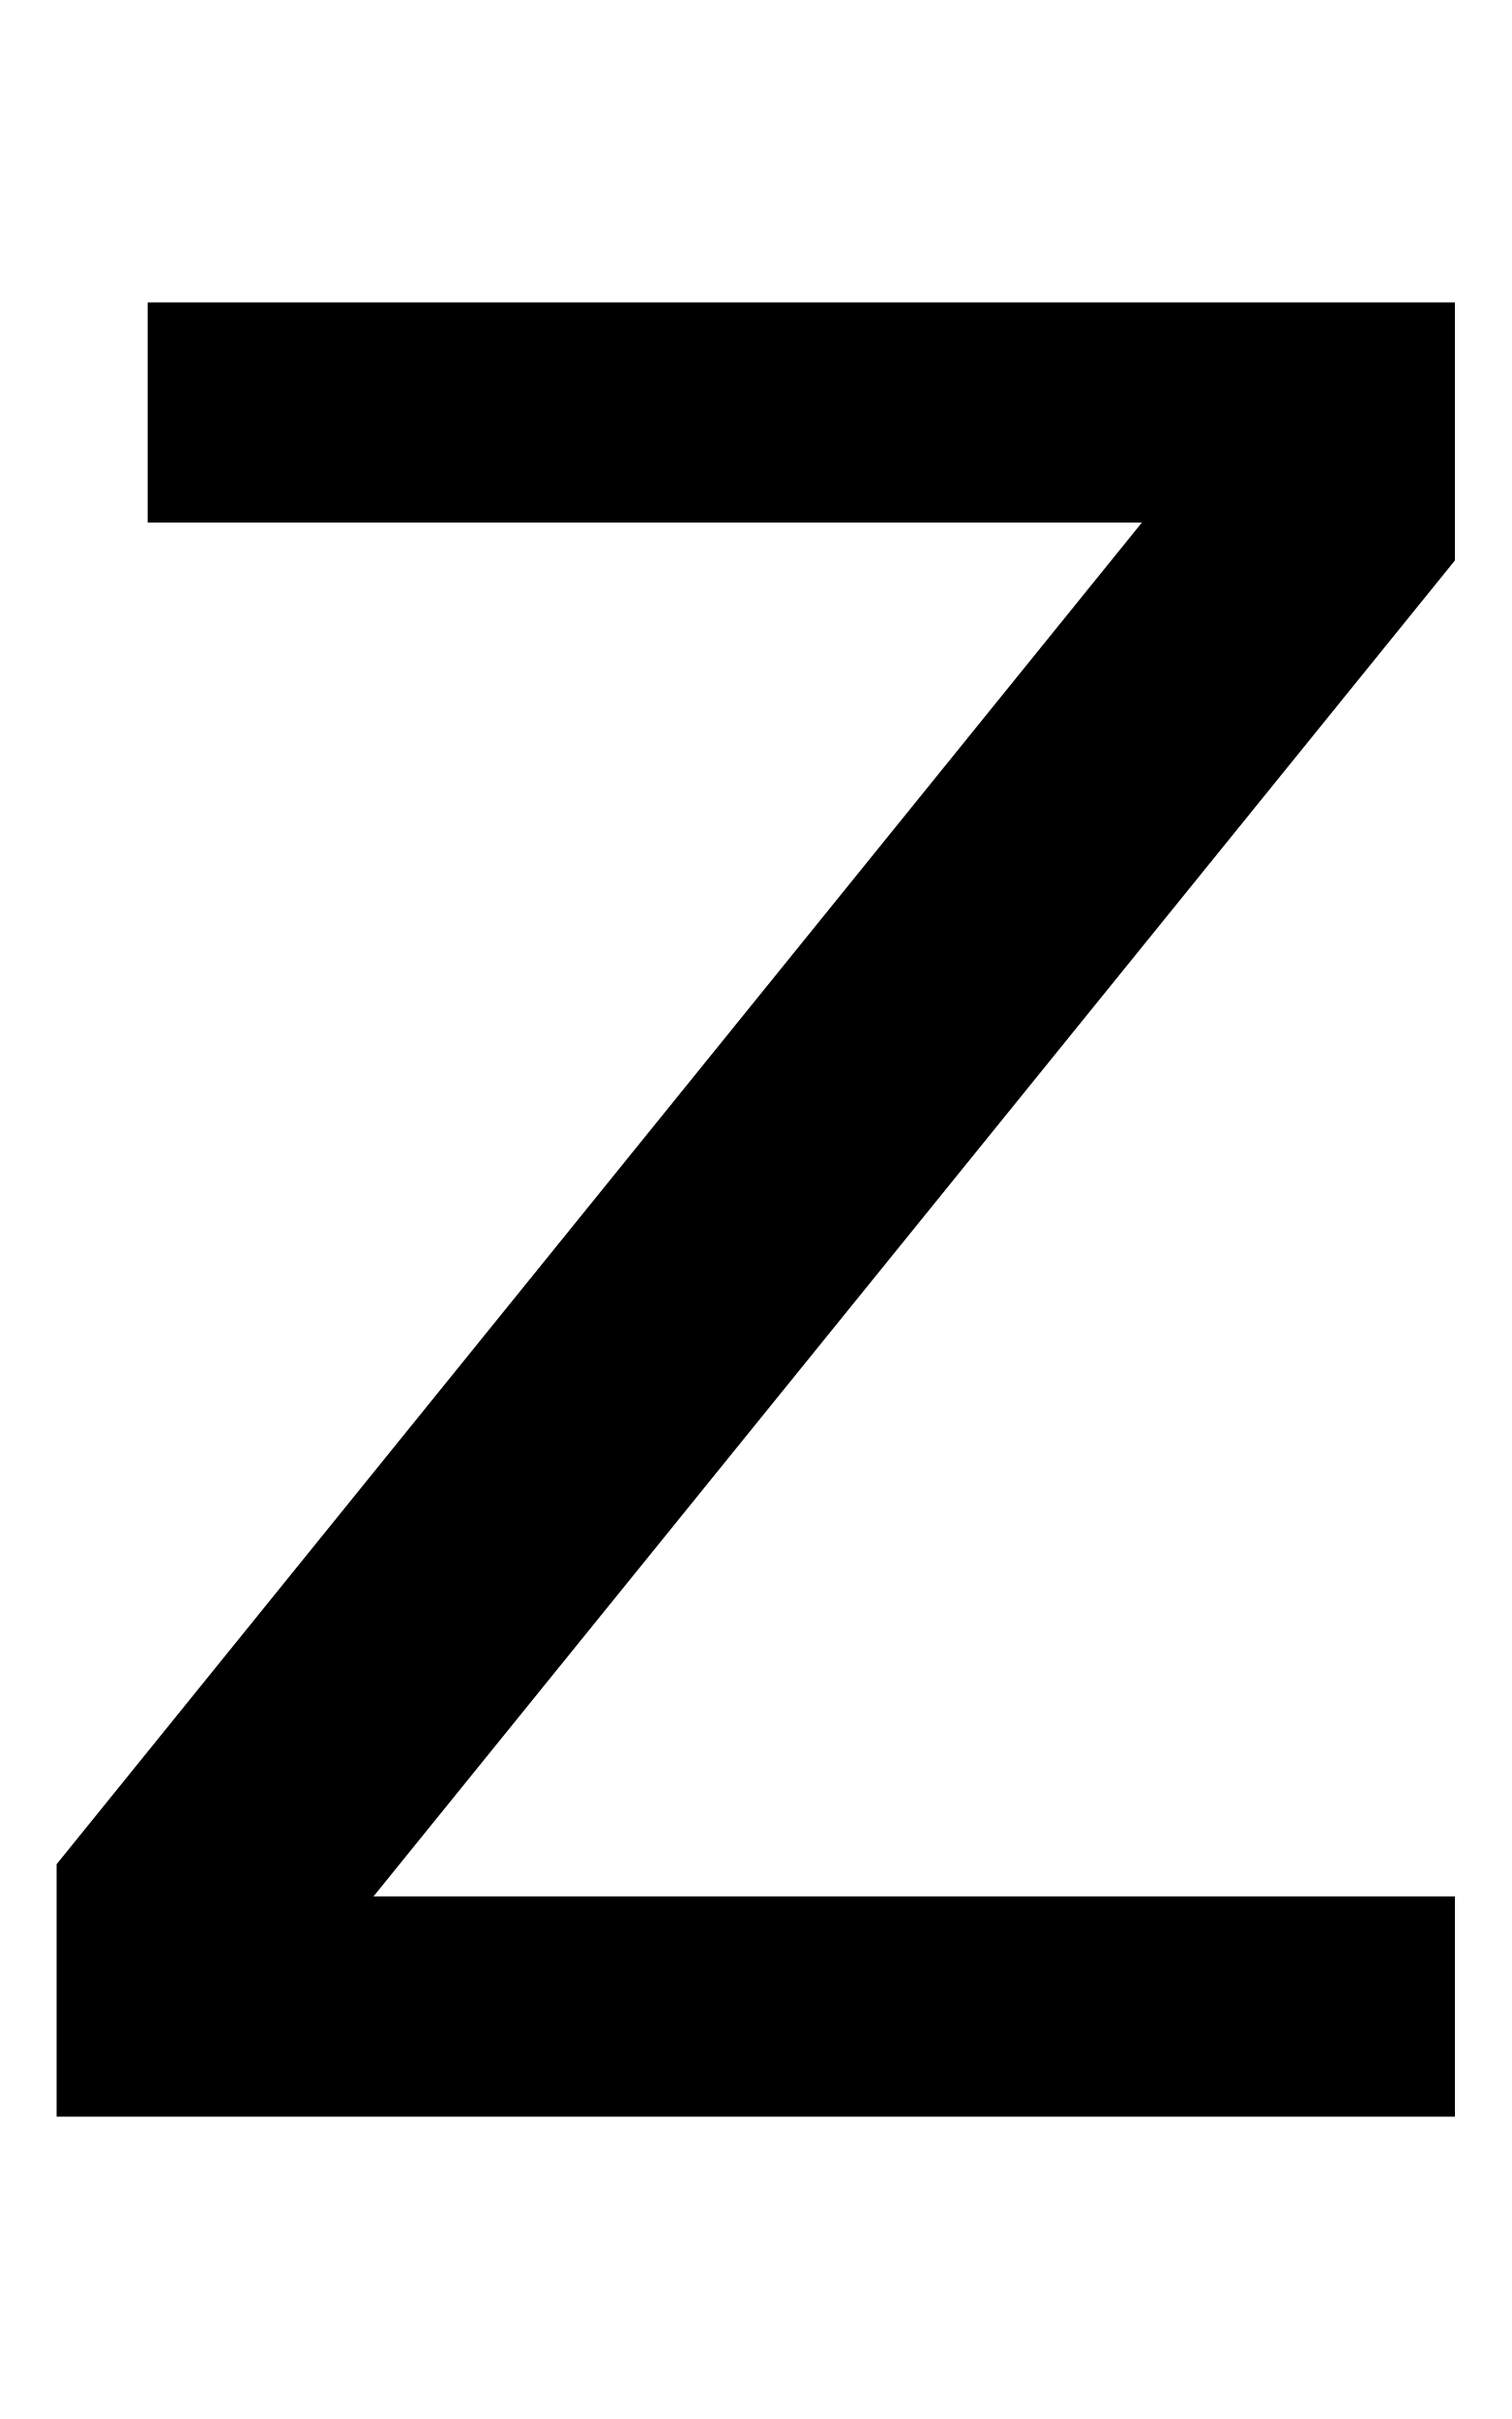
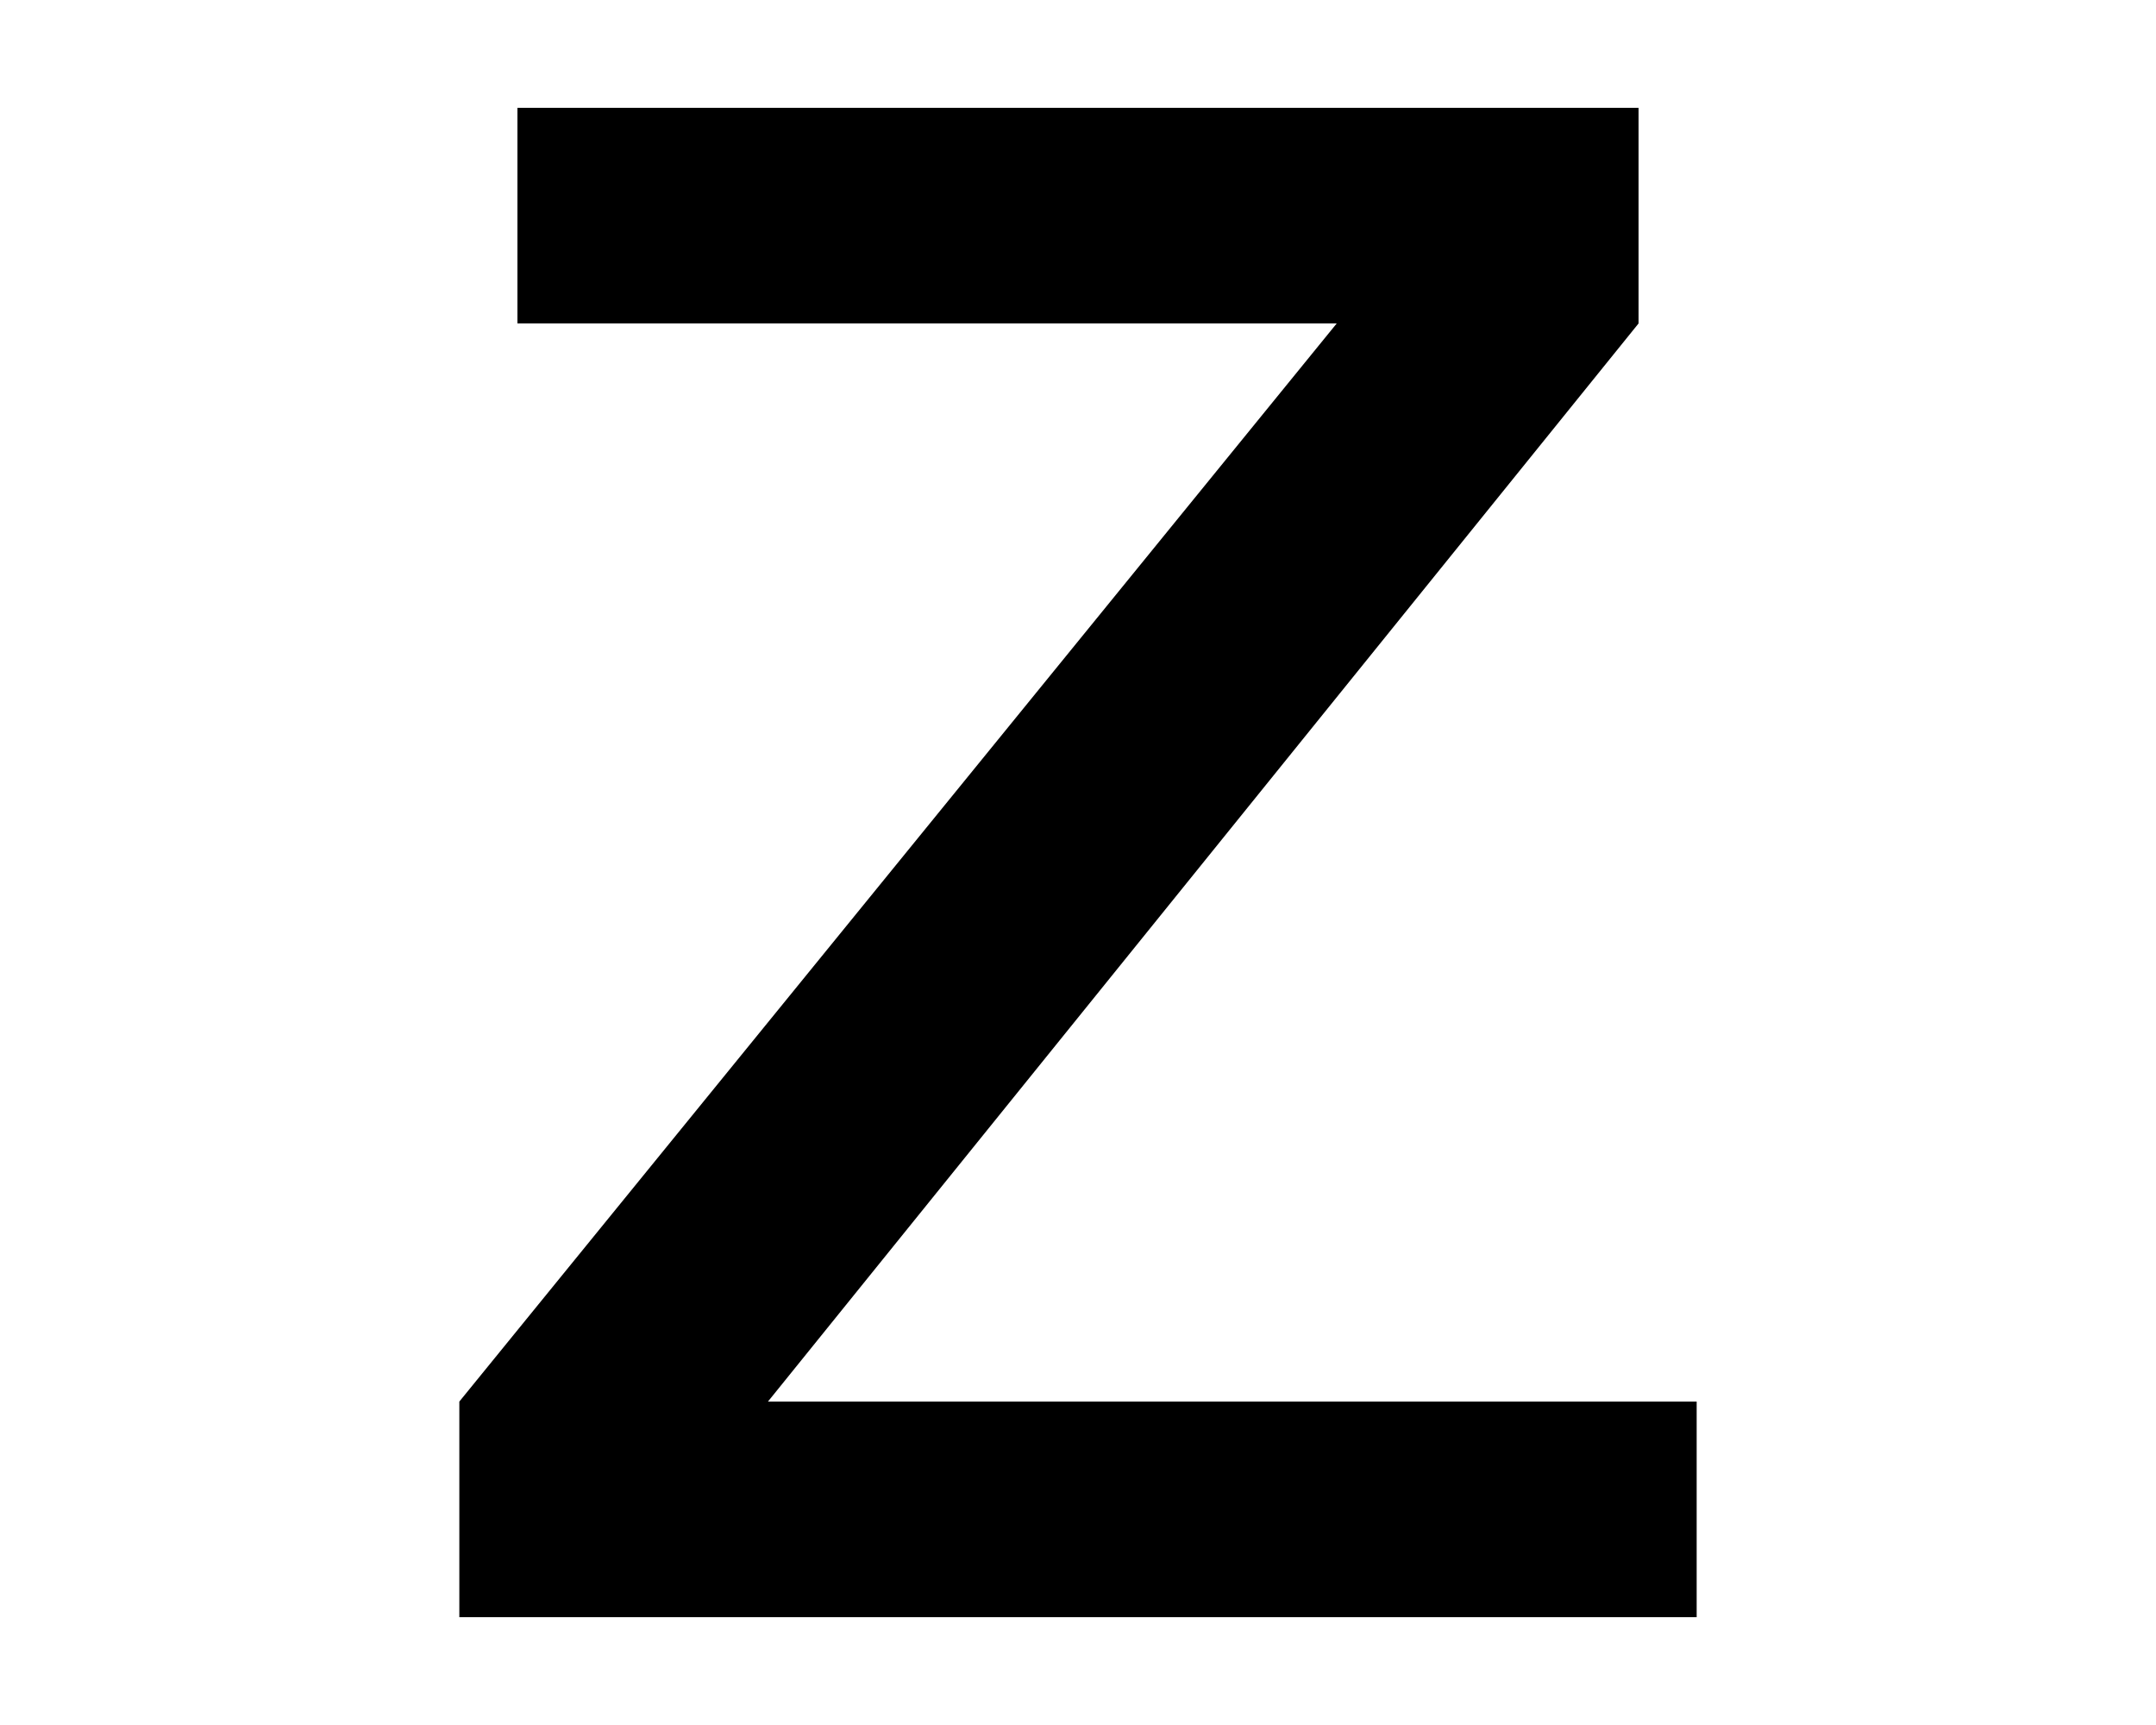
- <svg xmlns="http://www.w3.org/2000/svg" width="320" height="512" viewBox="0 0 320 512" version="1.1" id="svg8">
-   <defs id="defs2" />
-   <g id="layer6">
-     <path style="stroke-width:0.068" d="M 31.264,64 H 308.016 V 118.624 L 79.072,401.392 H 308.016 V 448 H 11.984 V 394.576 L 241.744,110.608 H 31.264 Z" id="path2" />
+ <svg xmlns="http://www.w3.org/2000/svg" viewBox="0 0 20 16">
+   <g id="Icons">
+     <path id="rect555" d="M4.8,1V3h7.6L4.261,13v2H15.739V13H7.124L15.2,3V1Z" />
  </g>
</svg>
